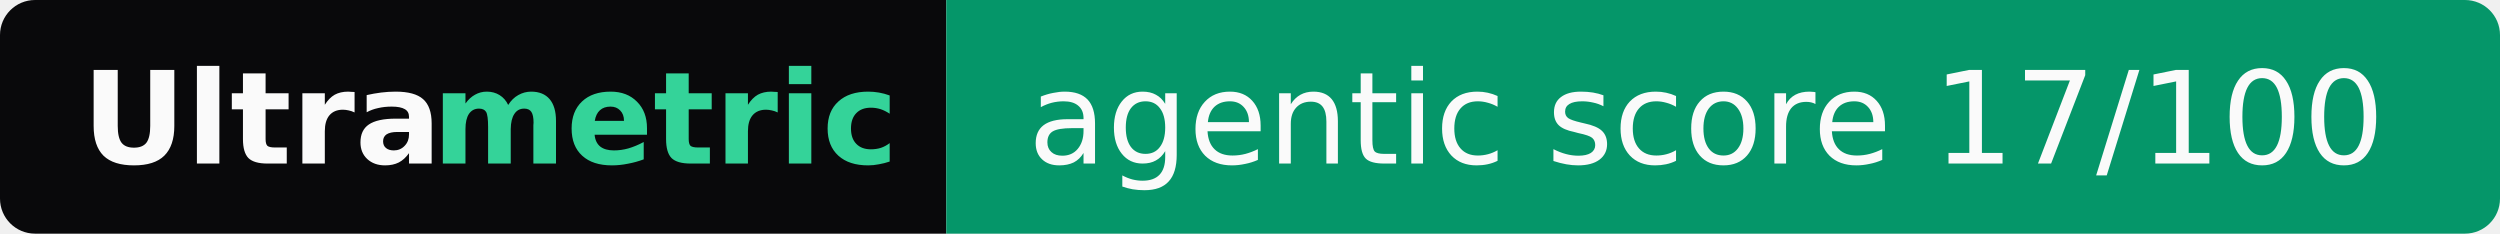
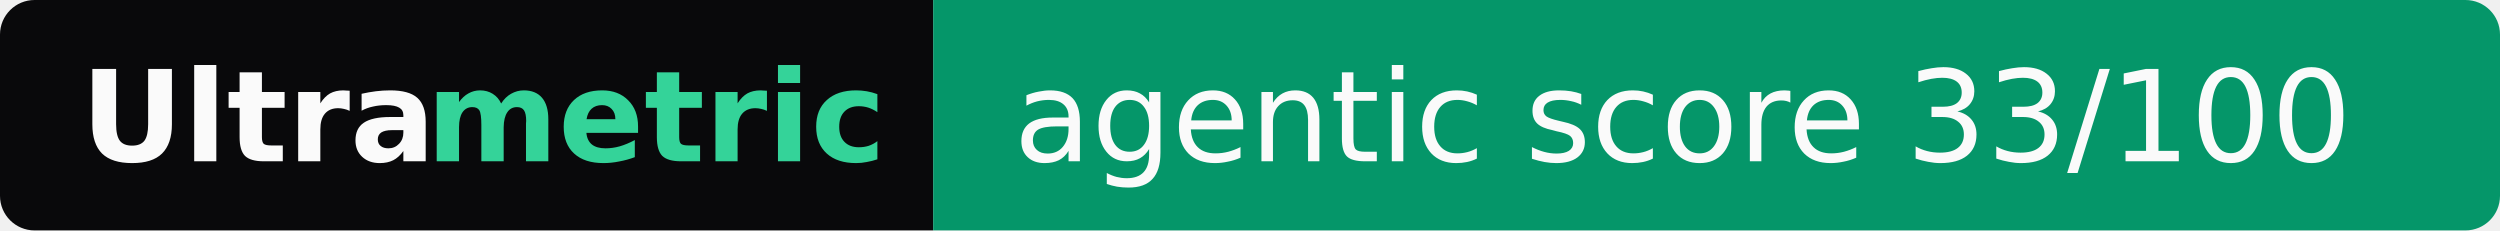
- <svg xmlns="http://www.w3.org/2000/svg" width="214" height="20" role="img" aria-label="Ultrametric: agentic score 17/100">
+ <svg xmlns="http://www.w3.org/2000/svg" width="217" height="20" role="img" aria-label="Ultrametric: agentic score 33/100">
  <clipPath id="r">
-     <rect width="214" height="20" rx="3" fill="#fff" />
+     <rect width="217" height="20" rx="3" fill="#fff" />
  </clipPath>
  <g clip-path="url(#r)">
    <rect width="81" height="20" fill="#09090b" />
-     <rect x="81" width="133" height="20" fill="#059669" />
+     <rect x="81" width="136" height="20" fill="#059669" />
  </g>
  <g font-family="Verdana,Geneva,DejaVu Sans,sans-serif" font-size="11">
    <text x="7" y="14" textLength="30" font-weight="bold" fill="#fafafa">Ultra</text>
    <text x="37" y="14" textLength="37" font-weight="bold" fill="#34d399">metric</text>
-     <text x="88" y="14" textLength="119" fill="#fafafa">agentic score 17/100</text>
+     <text x="88" y="14" textLength="122" fill="#fafafa">agentic score 33/100</text>
  </g>
</svg>
